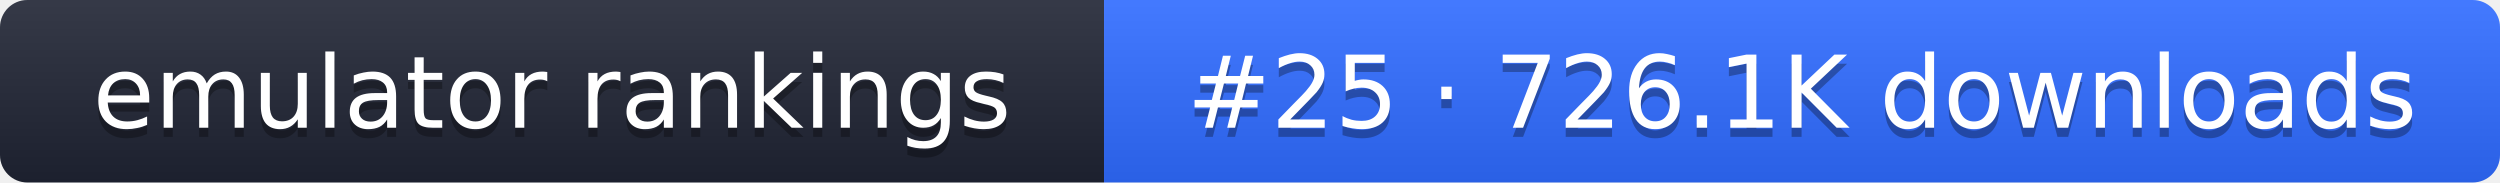
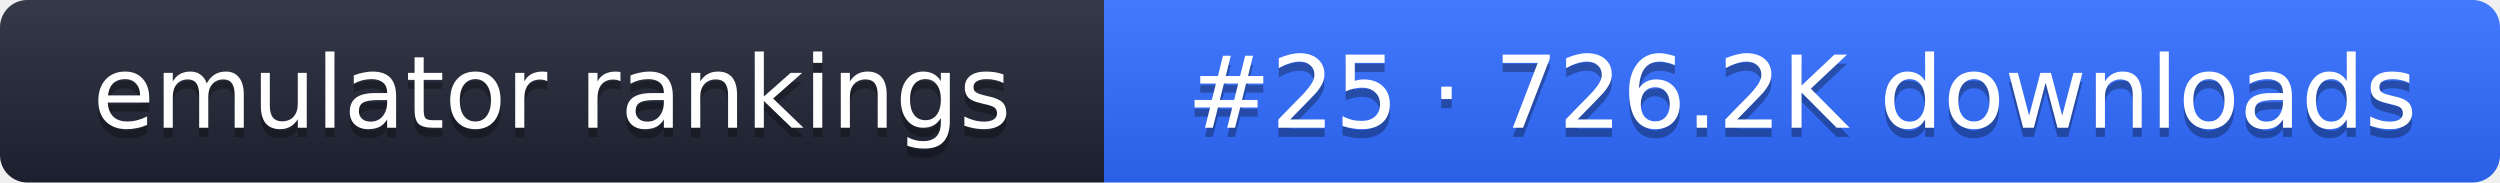
- <svg xmlns="http://www.w3.org/2000/svg" width="274" height="20" role="img" aria-label="emulator rankings: #25 · 726.1K downloads">
+ <svg xmlns="http://www.w3.org/2000/svg" width="274" height="20" role="img" aria-label="emulator rankings: #25 · 726.2K downloads">
  <linearGradient id="g" x2="0" y2="100%">
    <stop offset="0" stop-color="#fff" stop-opacity=".1" />
    <stop offset="1" stop-opacity=".1" />
  </linearGradient>
  <clipPath id="r">
    <rect width="274" height="20" rx="3" fill="#fff" />
  </clipPath>
  <g clip-path="url(#r)">
    <rect width="121" height="20" fill="#1f2433" />
    <rect x="121" width="153" height="20" fill="#2f6bff" />
    <rect width="274" height="20" fill="url(#g)" />
  </g>
  <g fill="#fff" text-anchor="middle" font-family="Verdana,DejaVu Sans,sans-serif" font-size="11">
    <text x="60.5" y="15" fill="#010101" fill-opacity=".3">emulator rankings</text>
    <text x="60.5" y="14">emulator rankings</text>
-     <text x="197.5" y="15" fill="#010101" fill-opacity=".3">#25 · 726.1K downloads</text>
-     <text x="197.5" y="14">#25 · 726.1K downloads</text>
+     <text x="197.5" y="15" fill="#010101" fill-opacity=".3">#25 · 726.2K downloads</text>
+     <text x="197.5" y="14">#25 · 726.2K downloads</text>
  </g>
</svg>
